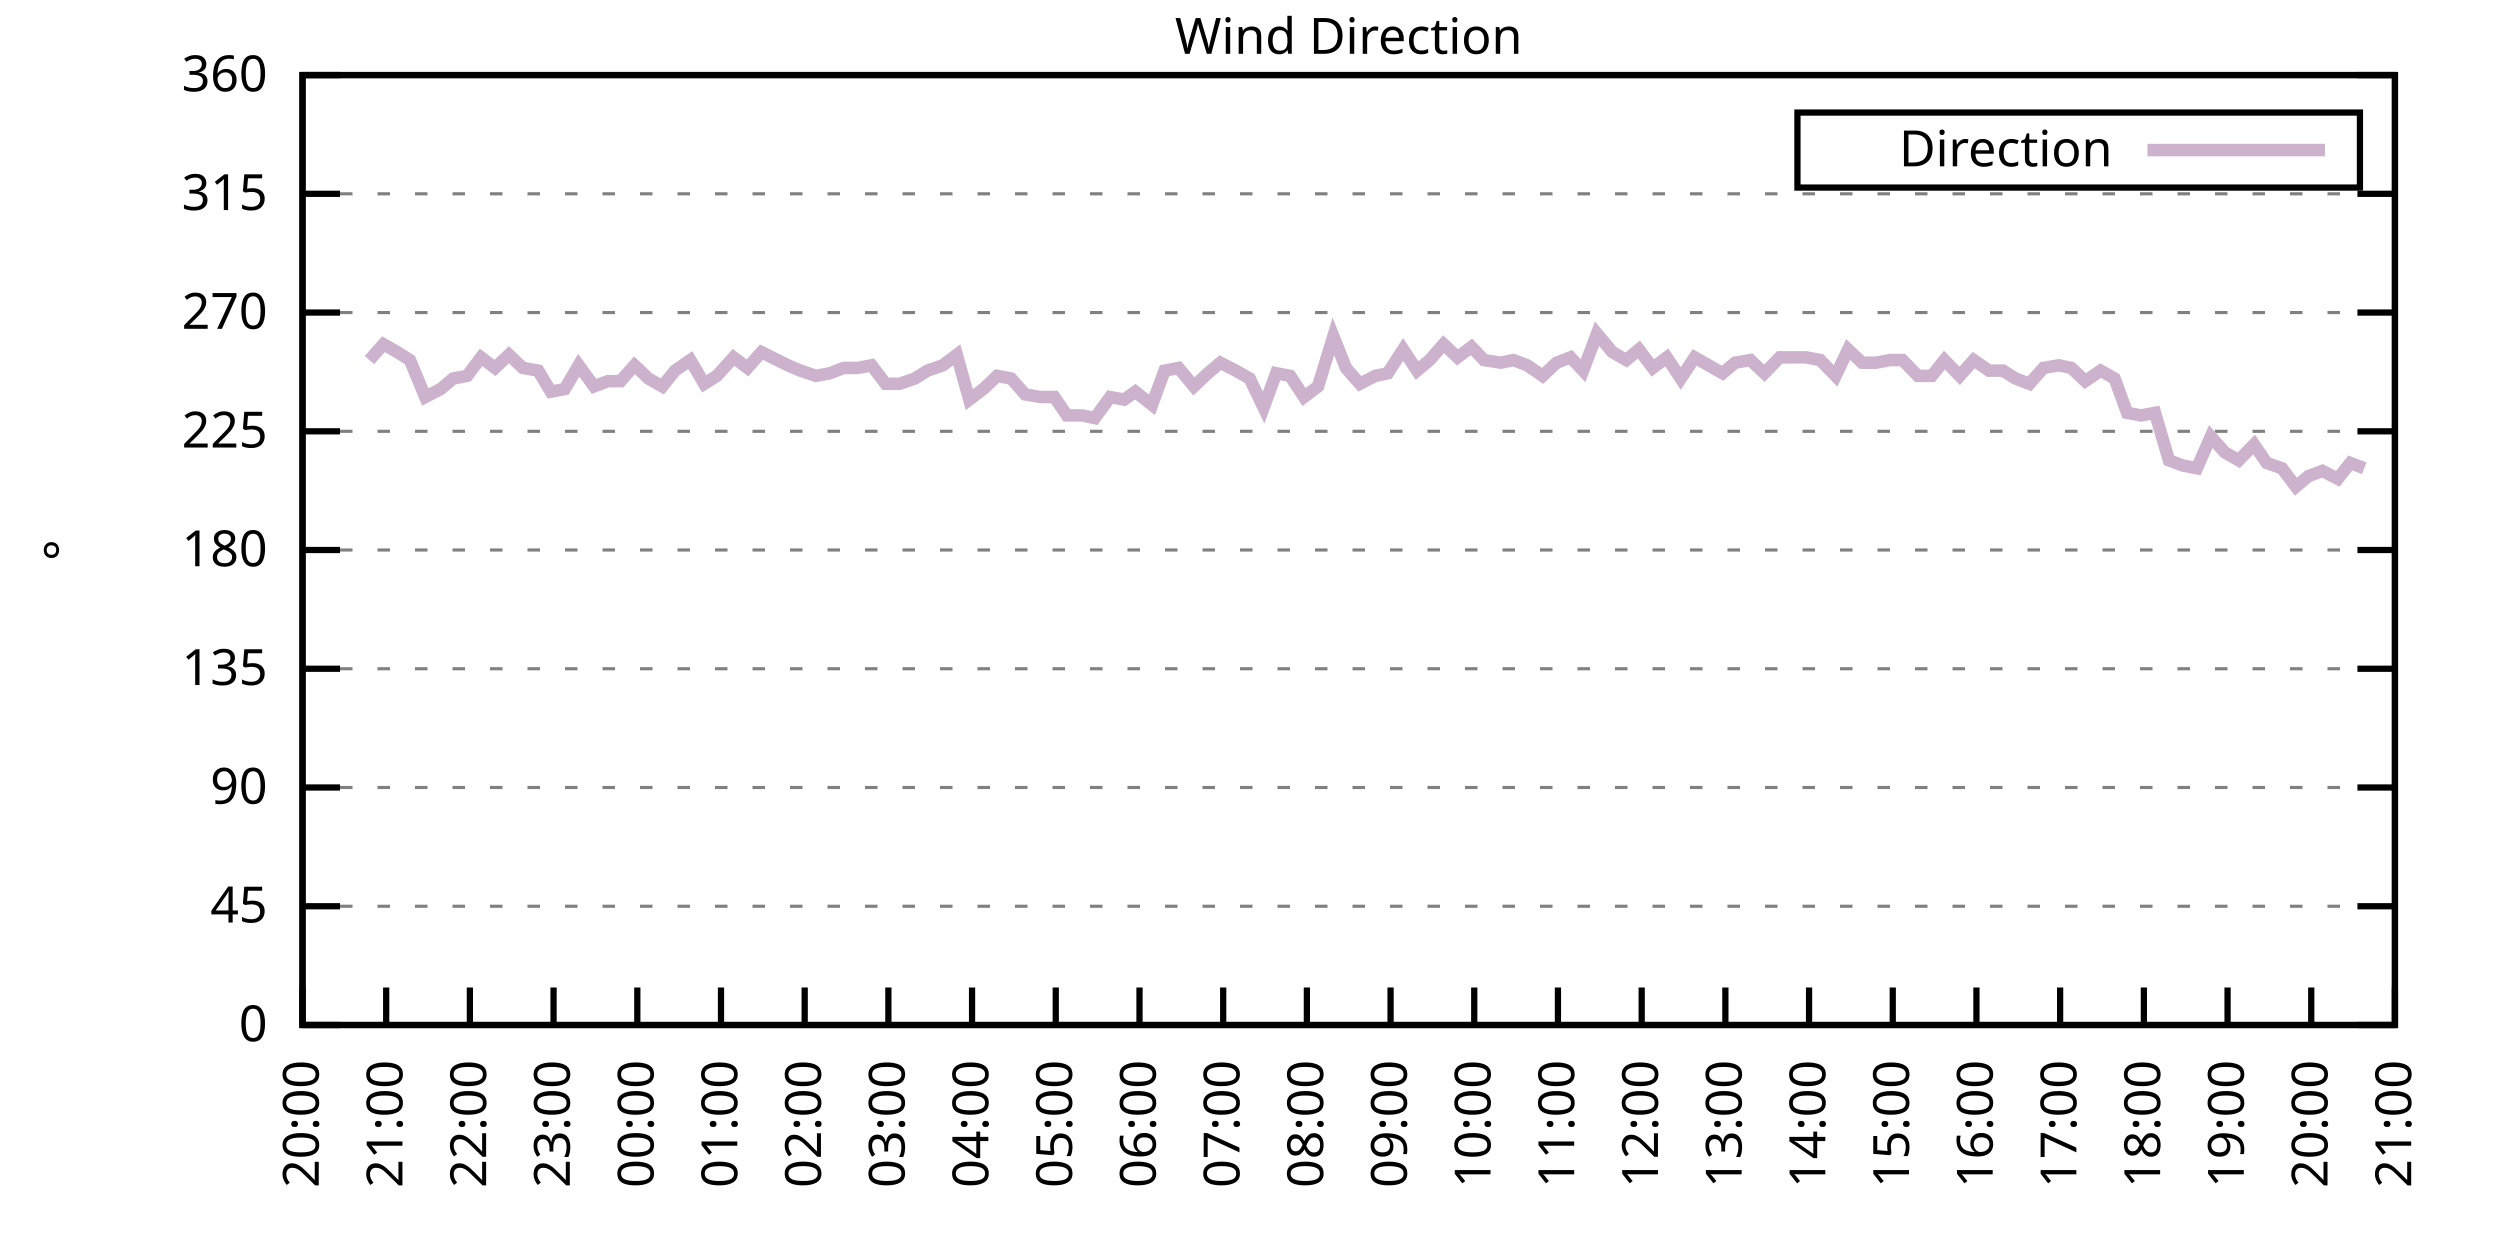
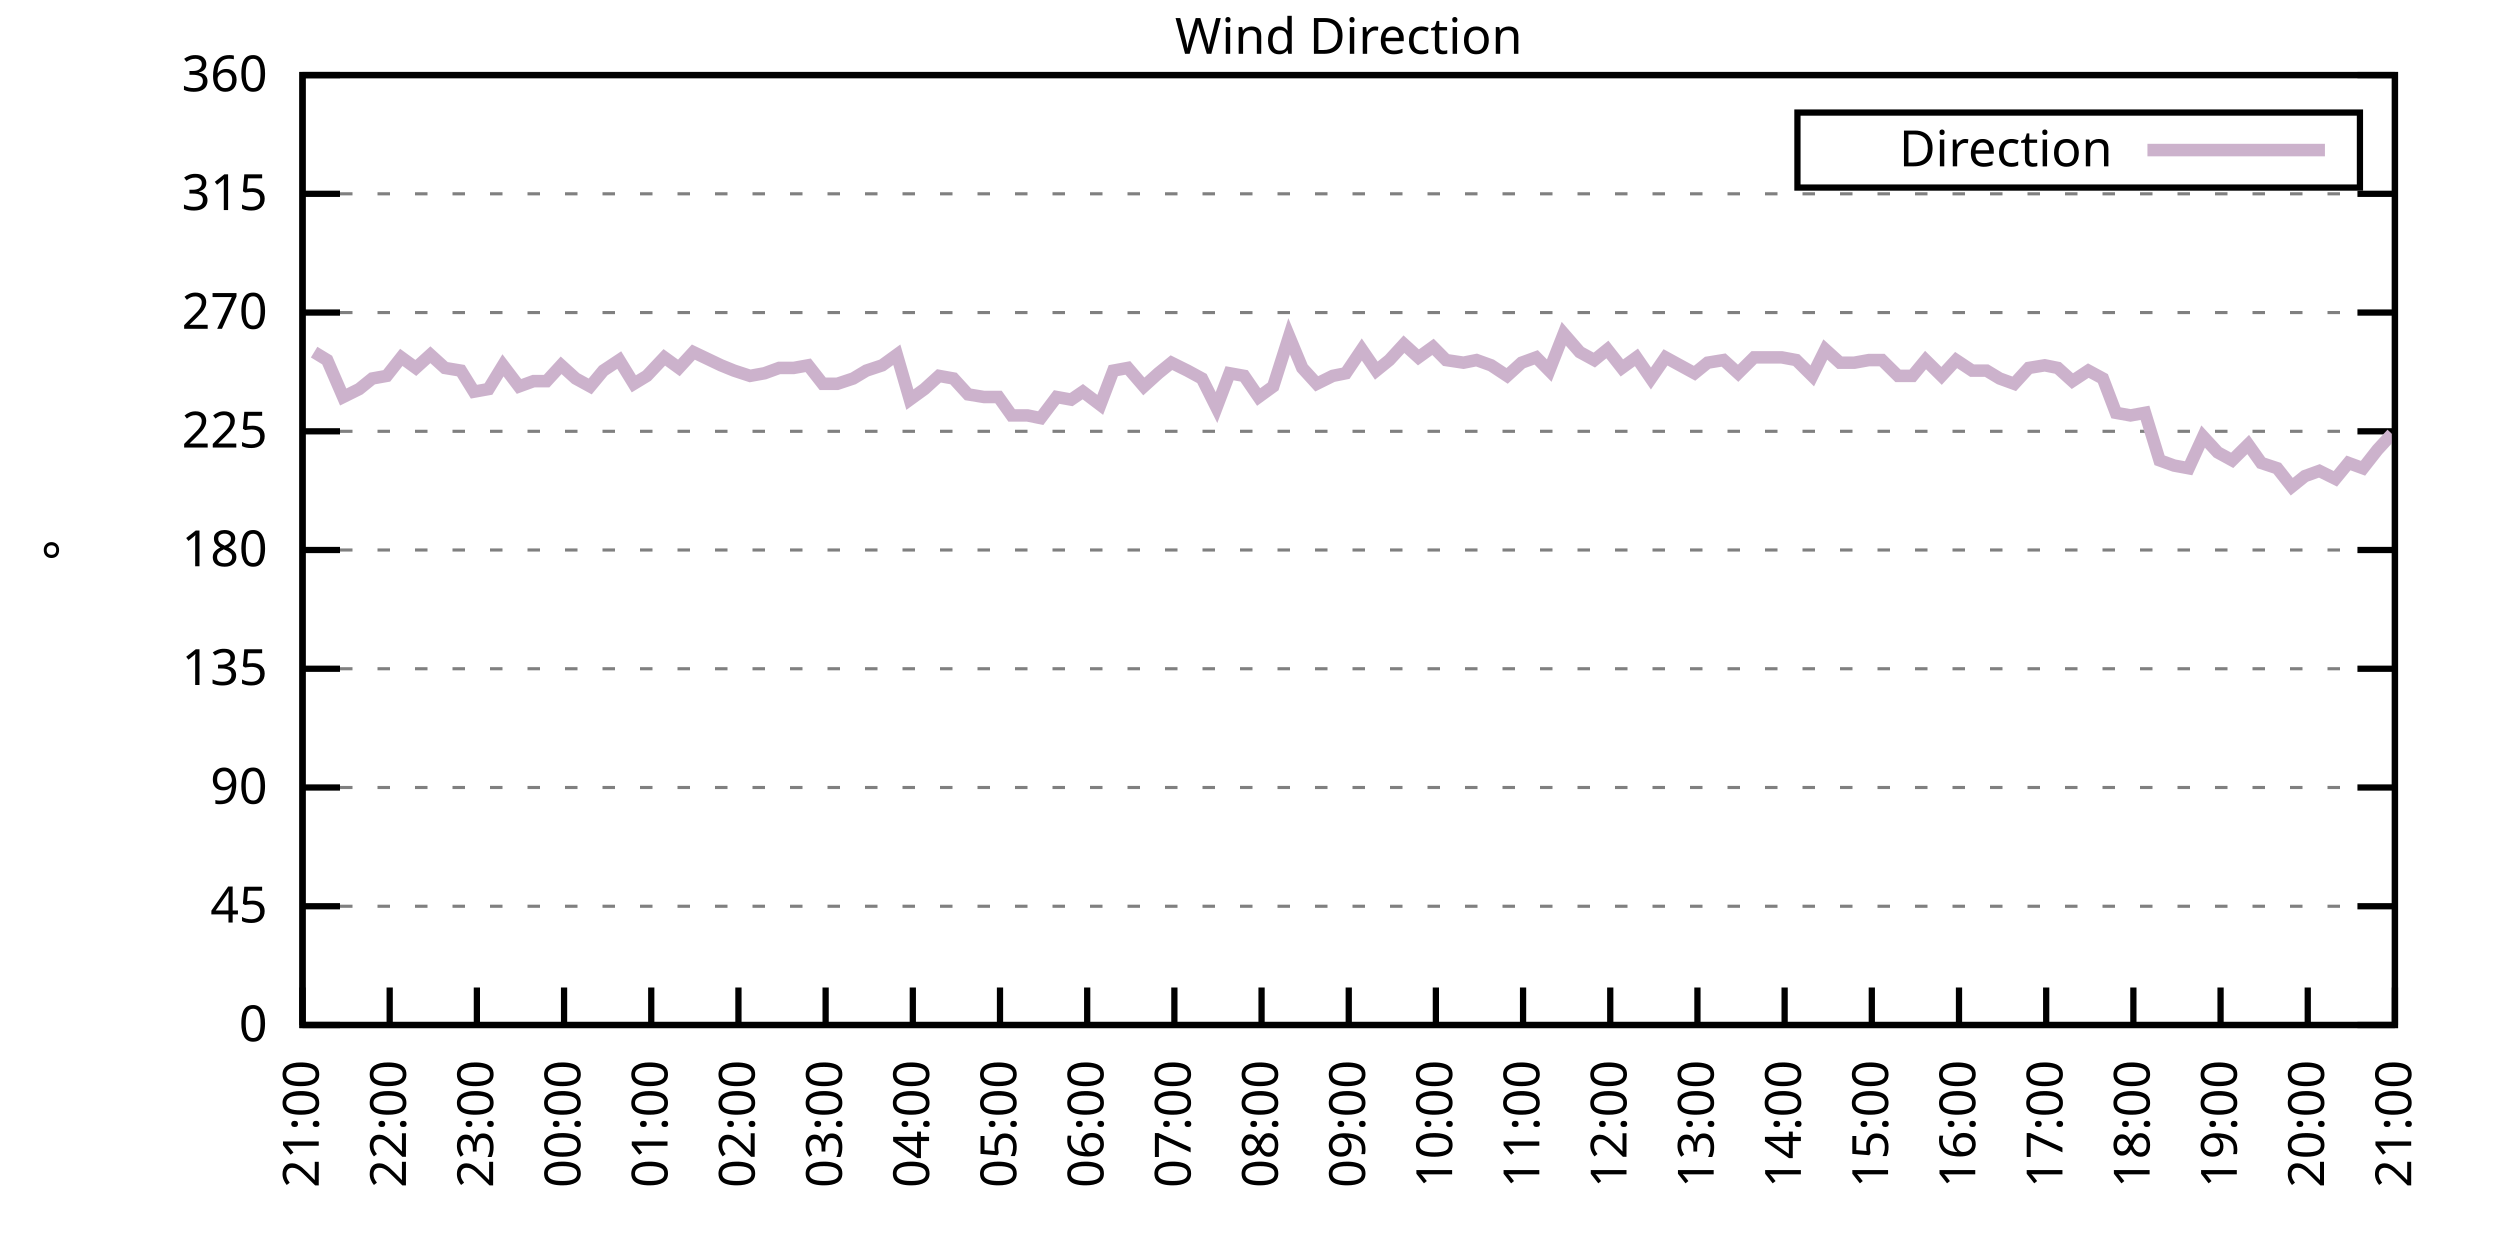
<svg xmlns="http://www.w3.org/2000/svg" xmlns:xlink="http://www.w3.org/1999/xlink" width="400" height="200" viewBox="0 0 400 200">
  <g id="gnuplot_canvas">
    <rect x="0" y="0" width="400" height="200" fill="none" />
    <defs>
      <circle id="gpDot" r="0.5" stroke-width="0.5" stroke="currentColor" />
      <path id="gpPt0" stroke-width="0.333" stroke="currentColor" d="M-1,0 h2 M0,-1 v2" />
      <path id="gpPt1" stroke-width="0.333" stroke="currentColor" d="M-1,-1 L1,1 M1,-1 L-1,1" />
      <path id="gpPt2" stroke-width="0.333" stroke="currentColor" d="M-1,0 L1,0 M0,-1 L0,1 M-1,-1 L1,1 M-1,1 L1,-1" />
      <rect id="gpPt3" stroke-width="0.333" stroke="currentColor" x="-1" y="-1" width="2" height="2" />
      <rect id="gpPt4" stroke-width="0.333" stroke="currentColor" fill="currentColor" x="-1" y="-1" width="2" height="2" />
      <circle id="gpPt5" stroke-width="0.333" stroke="currentColor" cx="0" cy="0" r="1" />
      <use xlink:href="#gpPt5" id="gpPt6" fill="currentColor" stroke="none" />
      <path id="gpPt7" stroke-width="0.333" stroke="currentColor" d="M0,-1.33 L-1.33,0.67 L1.33,0.67 z" />
      <use xlink:href="#gpPt7" id="gpPt8" fill="currentColor" stroke="none" />
      <use xlink:href="#gpPt7" id="gpPt9" stroke="currentColor" transform="rotate(180)" />
      <use xlink:href="#gpPt9" id="gpPt10" fill="currentColor" stroke="none" />
      <use xlink:href="#gpPt3" id="gpPt11" stroke="currentColor" transform="rotate(45)" />
      <use xlink:href="#gpPt11" id="gpPt12" fill="currentColor" stroke="none" />
      <path id="gpPt13" stroke-width="0.333" stroke="currentColor" d="M0,1.330 L1.265,0.411 L0.782,-1.067 L-0.782,-1.076 L-1.265,0.411 z" />
      <use xlink:href="#gpPt13" id="gpPt14" fill="currentColor" stroke="none" />
      <filter id="textbox" filterUnits="objectBoundingBox" x="0" y="0" height="1" width="1">
        <feFlood flood-color="white" flood-opacity="1" result="bgnd" />
        <feComposite in="SourceGraphic" in2="bgnd" operator="atop" />
      </filter>
      <filter id="greybox" filterUnits="objectBoundingBox" x="0" y="0" height="1" width="1">
        <feFlood flood-color="lightgrey" flood-opacity="1" result="grey" />
        <feComposite in="SourceGraphic" in2="grey" operator="atop" />
      </filter>
    </defs>
    <g fill="none" color="white" stroke="currentColor" stroke-width="1.00" stroke-linecap="butt" stroke-linejoin="miter">
</g>
    <g fill="none" color="black" stroke="currentColor" stroke-width="1.00" stroke-linecap="butt" stroke-linejoin="miter">
      <g stroke="none" shape-rendering="crispEdges">
        <polygon fill="rgb(255, 255, 255)" points="48.40,164.00 383.18,164.00 383.18,12.02 48.40,12.02 " />
      </g>
    </g>
    <g fill="none" color="black" stroke="currentColor" stroke-width="1.00" stroke-linecap="butt" stroke-linejoin="miter">
</g>
    <g fill="none" color="black" stroke="black" stroke-width="0.50" stroke-linecap="butt" stroke-linejoin="miter">
</g>
    <g fill="none" color="gray" stroke="currentColor" stroke-width="0.50" stroke-linecap="butt" stroke-linejoin="miter">
      <path stroke="gray" stroke-dasharray="2,4" class="gridline" d="M48.40,164.00 L383.19,164.00  " />
    </g>
    <g fill="none" color="gray" stroke="gray" stroke-width="1.00" stroke-linecap="butt" stroke-linejoin="miter">
</g>
    <g fill="none" color="black" stroke="currentColor" stroke-width="1.00" stroke-linecap="butt" stroke-linejoin="miter">
      <path stroke="black" d="M48.40,164.00 L54.40,164.00 M383.19,164.00 L377.19,164.00  " />
      <g transform="translate(42.80,166.60)" stroke="none" fill="black" font-family="Sans" font-size="8.00" text-anchor="end">
        <text>
          <tspan font-family="Sans"> 0</tspan>
        </text>
      </g>
    </g>
    <g fill="none" color="black" stroke="currentColor" stroke-width="1.00" stroke-linecap="butt" stroke-linejoin="miter">
</g>
    <g fill="none" color="black" stroke="black" stroke-width="0.50" stroke-linecap="butt" stroke-linejoin="miter">
</g>
    <g fill="none" color="gray" stroke="currentColor" stroke-width="0.50" stroke-linecap="butt" stroke-linejoin="miter">
      <path stroke="gray" stroke-dasharray="2,4" class="gridline" d="M48.40,145.00 L383.19,145.00  " />
    </g>
    <g fill="none" color="gray" stroke="gray" stroke-width="1.00" stroke-linecap="butt" stroke-linejoin="miter">
</g>
    <g fill="none" color="black" stroke="currentColor" stroke-width="1.00" stroke-linecap="butt" stroke-linejoin="miter">
      <path stroke="black" d="M48.40,145.00 L54.40,145.00 M383.19,145.00 L377.19,145.00  " />
      <g transform="translate(42.80,147.60)" stroke="none" fill="black" font-family="Sans" font-size="8.00" text-anchor="end">
        <text>
          <tspan font-family="Sans"> 45</tspan>
        </text>
      </g>
    </g>
    <g fill="none" color="black" stroke="currentColor" stroke-width="1.00" stroke-linecap="butt" stroke-linejoin="miter">
</g>
    <g fill="none" color="black" stroke="black" stroke-width="0.50" stroke-linecap="butt" stroke-linejoin="miter">
</g>
    <g fill="none" color="gray" stroke="currentColor" stroke-width="0.50" stroke-linecap="butt" stroke-linejoin="miter">
      <path stroke="gray" stroke-dasharray="2,4" class="gridline" d="M48.40,126.00 L383.19,126.00  " />
    </g>
    <g fill="none" color="gray" stroke="gray" stroke-width="1.00" stroke-linecap="butt" stroke-linejoin="miter">
</g>
    <g fill="none" color="black" stroke="currentColor" stroke-width="1.00" stroke-linecap="butt" stroke-linejoin="miter">
      <path stroke="black" d="M48.40,126.00 L54.40,126.00 M383.19,126.00 L377.19,126.00  " />
      <g transform="translate(42.80,128.60)" stroke="none" fill="black" font-family="Sans" font-size="8.00" text-anchor="end">
        <text>
          <tspan font-family="Sans"> 90</tspan>
        </text>
      </g>
    </g>
    <g fill="none" color="black" stroke="currentColor" stroke-width="1.00" stroke-linecap="butt" stroke-linejoin="miter">
</g>
    <g fill="none" color="black" stroke="black" stroke-width="0.50" stroke-linecap="butt" stroke-linejoin="miter">
</g>
    <g fill="none" color="gray" stroke="currentColor" stroke-width="0.50" stroke-linecap="butt" stroke-linejoin="miter">
      <path stroke="gray" stroke-dasharray="2,4" class="gridline" d="M48.40,107.00 L383.19,107.00  " />
    </g>
    <g fill="none" color="gray" stroke="gray" stroke-width="1.00" stroke-linecap="butt" stroke-linejoin="miter">
</g>
    <g fill="none" color="black" stroke="currentColor" stroke-width="1.00" stroke-linecap="butt" stroke-linejoin="miter">
      <path stroke="black" d="M48.40,107.00 L54.40,107.00 M383.19,107.00 L377.19,107.00  " />
      <g transform="translate(42.80,109.60)" stroke="none" fill="black" font-family="Sans" font-size="8.00" text-anchor="end">
        <text>
          <tspan font-family="Sans"> 135</tspan>
        </text>
      </g>
    </g>
    <g fill="none" color="black" stroke="currentColor" stroke-width="1.00" stroke-linecap="butt" stroke-linejoin="miter">
</g>
    <g fill="none" color="black" stroke="black" stroke-width="0.50" stroke-linecap="butt" stroke-linejoin="miter">
</g>
    <g fill="none" color="gray" stroke="currentColor" stroke-width="0.50" stroke-linecap="butt" stroke-linejoin="miter">
      <path stroke="gray" stroke-dasharray="2,4" class="gridline" d="M48.40,88.00 L383.19,88.00  " />
    </g>
    <g fill="none" color="gray" stroke="gray" stroke-width="1.00" stroke-linecap="butt" stroke-linejoin="miter">
</g>
    <g fill="none" color="black" stroke="currentColor" stroke-width="1.00" stroke-linecap="butt" stroke-linejoin="miter">
      <path stroke="black" d="M48.40,88.00 L54.40,88.00 M383.19,88.00 L377.19,88.00  " />
      <g transform="translate(42.80,90.60)" stroke="none" fill="black" font-family="Sans" font-size="8.00" text-anchor="end">
        <text>
          <tspan font-family="Sans"> 180</tspan>
        </text>
      </g>
    </g>
    <g fill="none" color="black" stroke="currentColor" stroke-width="1.00" stroke-linecap="butt" stroke-linejoin="miter">
</g>
    <g fill="none" color="black" stroke="black" stroke-width="0.50" stroke-linecap="butt" stroke-linejoin="miter">
</g>
    <g fill="none" color="gray" stroke="currentColor" stroke-width="0.50" stroke-linecap="butt" stroke-linejoin="miter">
      <path stroke="gray" stroke-dasharray="2,4" class="gridline" d="M48.40,69.01 L383.19,69.01  " />
    </g>
    <g fill="none" color="gray" stroke="gray" stroke-width="1.00" stroke-linecap="butt" stroke-linejoin="miter">
</g>
    <g fill="none" color="black" stroke="currentColor" stroke-width="1.00" stroke-linecap="butt" stroke-linejoin="miter">
      <path stroke="black" d="M48.40,69.01 L54.40,69.01 M383.19,69.01 L377.19,69.01  " />
      <g transform="translate(42.80,71.61)" stroke="none" fill="black" font-family="Sans" font-size="8.00" text-anchor="end">
        <text>
          <tspan font-family="Sans"> 225</tspan>
        </text>
      </g>
    </g>
    <g fill="none" color="black" stroke="currentColor" stroke-width="1.00" stroke-linecap="butt" stroke-linejoin="miter">
</g>
    <g fill="none" color="black" stroke="black" stroke-width="0.50" stroke-linecap="butt" stroke-linejoin="miter">
</g>
    <g fill="none" color="gray" stroke="currentColor" stroke-width="0.50" stroke-linecap="butt" stroke-linejoin="miter">
      <path stroke="gray" stroke-dasharray="2,4" class="gridline" d="M48.40,50.01 L383.19,50.01  " />
    </g>
    <g fill="none" color="gray" stroke="gray" stroke-width="1.00" stroke-linecap="butt" stroke-linejoin="miter">
</g>
    <g fill="none" color="black" stroke="currentColor" stroke-width="1.00" stroke-linecap="butt" stroke-linejoin="miter">
      <path stroke="black" d="M48.40,50.01 L54.40,50.01 M383.19,50.01 L377.19,50.01  " />
      <g transform="translate(42.80,52.61)" stroke="none" fill="black" font-family="Sans" font-size="8.00" text-anchor="end">
        <text>
          <tspan font-family="Sans"> 270</tspan>
        </text>
      </g>
    </g>
    <g fill="none" color="black" stroke="currentColor" stroke-width="1.00" stroke-linecap="butt" stroke-linejoin="miter">
</g>
    <g fill="none" color="black" stroke="black" stroke-width="0.50" stroke-linecap="butt" stroke-linejoin="miter">
</g>
    <g fill="none" color="gray" stroke="currentColor" stroke-width="0.50" stroke-linecap="butt" stroke-linejoin="miter">
      <path stroke="gray" stroke-dasharray="2,4" class="gridline" d="M48.40,31.01 L383.19,31.01  " />
    </g>
    <g fill="none" color="gray" stroke="gray" stroke-width="1.00" stroke-linecap="butt" stroke-linejoin="miter">
</g>
    <g fill="none" color="black" stroke="currentColor" stroke-width="1.00" stroke-linecap="butt" stroke-linejoin="miter">
      <path stroke="black" d="M48.40,31.01 L54.40,31.01 M383.19,31.01 L377.19,31.01  " />
      <g transform="translate(42.80,33.61)" stroke="none" fill="black" font-family="Sans" font-size="8.00" text-anchor="end">
        <text>
          <tspan font-family="Sans"> 315</tspan>
        </text>
      </g>
    </g>
    <g fill="none" color="black" stroke="currentColor" stroke-width="1.00" stroke-linecap="butt" stroke-linejoin="miter">
</g>
    <g fill="none" color="black" stroke="black" stroke-width="0.50" stroke-linecap="butt" stroke-linejoin="miter">
</g>
    <g fill="none" color="gray" stroke="currentColor" stroke-width="0.50" stroke-linecap="butt" stroke-linejoin="miter">
      <path stroke="gray" stroke-dasharray="2,4" class="gridline" d="M48.40,12.01 L383.19,12.01  " />
    </g>
    <g fill="none" color="gray" stroke="gray" stroke-width="1.00" stroke-linecap="butt" stroke-linejoin="miter">
</g>
    <g fill="none" color="black" stroke="currentColor" stroke-width="1.00" stroke-linecap="butt" stroke-linejoin="miter">
      <path stroke="black" d="M48.40,12.01 L54.40,12.01 M383.19,12.01 L377.19,12.01  " />
      <g transform="translate(42.80,14.61)" stroke="none" fill="black" font-family="Sans" font-size="8.00" text-anchor="end">
        <text>
          <tspan font-family="Sans"> 360</tspan>
        </text>
      </g>
    </g>
    <g fill="none" color="black" stroke="currentColor" stroke-width="1.00" stroke-linecap="butt" stroke-linejoin="miter">
      <path stroke="black" d="M48.40,164.00 L48.40,158.00  " />
      <g transform="translate(51.00,169.60) rotate(270.00)" stroke="none" fill="black" font-family="Sans" font-size="8.00" text-anchor="end">
        <text>
-           <tspan font-family="Sans">20:00</tspan>
-         </text>
-       </g>
-     </g>
-     <g fill="none" color="black" stroke="currentColor" stroke-width="1.00" stroke-linecap="butt" stroke-linejoin="miter">
-       <path stroke="black" d="M61.79,164.00 L61.79,158.00  " />
-       <g transform="translate(64.39,169.60) rotate(270.00)" stroke="none" fill="black" font-family="Sans" font-size="8.00" text-anchor="end">
-         <text>
          <tspan font-family="Sans">21:00</tspan>
        </text>
      </g>
    </g>
    <g fill="none" color="black" stroke="currentColor" stroke-width="1.00" stroke-linecap="butt" stroke-linejoin="miter">
-       <path stroke="black" d="M75.18,164.00 L75.18,158.00  " />
-       <g transform="translate(77.78,169.60) rotate(270.00)" stroke="none" fill="black" font-family="Sans" font-size="8.00" text-anchor="end">
+       <path stroke="black" d="M62.35,164.00 L62.35,158.00  " />
+       <g transform="translate(64.95,169.60) rotate(270.00)" stroke="none" fill="black" font-family="Sans" font-size="8.00" text-anchor="end">
        <text>
          <tspan font-family="Sans">22:00</tspan>
        </text>
      </g>
    </g>
    <g fill="none" color="black" stroke="currentColor" stroke-width="1.00" stroke-linecap="butt" stroke-linejoin="miter">
-       <path stroke="black" d="M88.57,164.00 L88.57,158.00  " />
-       <g transform="translate(91.17,169.60) rotate(270.00)" stroke="none" fill="black" font-family="Sans" font-size="8.00" text-anchor="end">
+       <path stroke="black" d="M76.30,164.00 L76.30,158.00  " />
+       <g transform="translate(78.90,169.60) rotate(270.00)" stroke="none" fill="black" font-family="Sans" font-size="8.00" text-anchor="end">
        <text>
          <tspan font-family="Sans">23:00</tspan>
        </text>
      </g>
    </g>
    <g fill="none" color="black" stroke="currentColor" stroke-width="1.00" stroke-linecap="butt" stroke-linejoin="miter">
-       <path stroke="black" d="M101.97,164.00 L101.97,158.00  " />
-       <g transform="translate(104.57,169.60) rotate(270.00)" stroke="none" fill="black" font-family="Sans" font-size="8.00" text-anchor="end">
+       <path stroke="black" d="M90.25,164.00 L90.25,158.00  " />
+       <g transform="translate(92.85,169.60) rotate(270.00)" stroke="none" fill="black" font-family="Sans" font-size="8.00" text-anchor="end">
        <text>
          <tspan font-family="Sans">00:00</tspan>
        </text>
      </g>
    </g>
    <g fill="none" color="black" stroke="currentColor" stroke-width="1.00" stroke-linecap="butt" stroke-linejoin="miter">
-       <path stroke="black" d="M115.36,164.00 L115.36,158.00  " />
-       <g transform="translate(117.96,169.60) rotate(270.00)" stroke="none" fill="black" font-family="Sans" font-size="8.00" text-anchor="end">
+       <path stroke="black" d="M104.20,164.00 L104.20,158.00  " />
+       <g transform="translate(106.80,169.60) rotate(270.00)" stroke="none" fill="black" font-family="Sans" font-size="8.00" text-anchor="end">
        <text>
          <tspan font-family="Sans">01:00</tspan>
        </text>
      </g>
    </g>
    <g fill="none" color="black" stroke="currentColor" stroke-width="1.00" stroke-linecap="butt" stroke-linejoin="miter">
-       <path stroke="black" d="M128.75,164.00 L128.75,158.00  " />
-       <g transform="translate(131.35,169.60) rotate(270.00)" stroke="none" fill="black" font-family="Sans" font-size="8.00" text-anchor="end">
+       <path stroke="black" d="M118.15,164.00 L118.15,158.00  " />
+       <g transform="translate(120.75,169.60) rotate(270.00)" stroke="none" fill="black" font-family="Sans" font-size="8.00" text-anchor="end">
        <text>
          <tspan font-family="Sans">02:00</tspan>
        </text>
      </g>
    </g>
    <g fill="none" color="black" stroke="currentColor" stroke-width="1.00" stroke-linecap="butt" stroke-linejoin="miter">
-       <path stroke="black" d="M142.14,164.00 L142.14,158.00  " />
-       <g transform="translate(144.74,169.60) rotate(270.00)" stroke="none" fill="black" font-family="Sans" font-size="8.00" text-anchor="end">
+       <path stroke="black" d="M132.10,164.00 L132.10,158.00  " />
+       <g transform="translate(134.70,169.60) rotate(270.00)" stroke="none" fill="black" font-family="Sans" font-size="8.00" text-anchor="end">
        <text>
          <tspan font-family="Sans">03:00</tspan>
        </text>
      </g>
    </g>
    <g fill="none" color="black" stroke="currentColor" stroke-width="1.00" stroke-linecap="butt" stroke-linejoin="miter">
-       <path stroke="black" d="M155.53,164.00 L155.53,158.00  " />
-       <g transform="translate(158.13,169.60) rotate(270.00)" stroke="none" fill="black" font-family="Sans" font-size="8.00" text-anchor="end">
+       <path stroke="black" d="M146.05,164.00 L146.05,158.00  " />
+       <g transform="translate(148.65,169.60) rotate(270.00)" stroke="none" fill="black" font-family="Sans" font-size="8.00" text-anchor="end">
        <text>
          <tspan font-family="Sans">04:00</tspan>
        </text>
      </g>
    </g>
    <g fill="none" color="black" stroke="currentColor" stroke-width="1.00" stroke-linecap="butt" stroke-linejoin="miter">
-       <path stroke="black" d="M168.92,164.00 L168.92,158.00  " />
-       <g transform="translate(171.52,169.60) rotate(270.00)" stroke="none" fill="black" font-family="Sans" font-size="8.00" text-anchor="end">
+       <path stroke="black" d="M160.00,164.00 L160.00,158.00  " />
+       <g transform="translate(162.60,169.60) rotate(270.00)" stroke="none" fill="black" font-family="Sans" font-size="8.00" text-anchor="end">
        <text>
          <tspan font-family="Sans">05:00</tspan>
        </text>
      </g>
    </g>
    <g fill="none" color="black" stroke="currentColor" stroke-width="1.00" stroke-linecap="butt" stroke-linejoin="miter">
-       <path stroke="black" d="M182.32,164.00 L182.32,158.00  " />
-       <g transform="translate(184.92,169.60) rotate(270.00)" stroke="none" fill="black" font-family="Sans" font-size="8.00" text-anchor="end">
+       <path stroke="black" d="M173.95,164.00 L173.95,158.00  " />
+       <g transform="translate(176.55,169.60) rotate(270.00)" stroke="none" fill="black" font-family="Sans" font-size="8.00" text-anchor="end">
        <text>
          <tspan font-family="Sans">06:00</tspan>
        </text>
      </g>
    </g>
    <g fill="none" color="black" stroke="currentColor" stroke-width="1.00" stroke-linecap="butt" stroke-linejoin="miter">
-       <path stroke="black" d="M195.71,164.00 L195.71,158.00  " />
-       <g transform="translate(198.31,169.60) rotate(270.00)" stroke="none" fill="black" font-family="Sans" font-size="8.00" text-anchor="end">
+       <path stroke="black" d="M187.90,164.00 L187.90,158.00  " />
+       <g transform="translate(190.50,169.60) rotate(270.00)" stroke="none" fill="black" font-family="Sans" font-size="8.00" text-anchor="end">
        <text>
          <tspan font-family="Sans">07:00</tspan>
        </text>
      </g>
    </g>
    <g fill="none" color="black" stroke="currentColor" stroke-width="1.00" stroke-linecap="butt" stroke-linejoin="miter">
-       <path stroke="black" d="M209.10,164.00 L209.10,158.00  " />
-       <g transform="translate(211.70,169.60) rotate(270.00)" stroke="none" fill="black" font-family="Sans" font-size="8.00" text-anchor="end">
+       <path stroke="black" d="M201.85,164.00 L201.85,158.00  " />
+       <g transform="translate(204.45,169.60) rotate(270.00)" stroke="none" fill="black" font-family="Sans" font-size="8.00" text-anchor="end">
        <text>
          <tspan font-family="Sans">08:00</tspan>
        </text>
      </g>
    </g>
    <g fill="none" color="black" stroke="currentColor" stroke-width="1.00" stroke-linecap="butt" stroke-linejoin="miter">
-       <path stroke="black" d="M222.49,164.00 L222.49,158.00  " />
-       <g transform="translate(225.09,169.60) rotate(270.00)" stroke="none" fill="black" font-family="Sans" font-size="8.00" text-anchor="end">
+       <path stroke="black" d="M215.80,164.00 L215.80,158.00  " />
+       <g transform="translate(218.40,169.60) rotate(270.00)" stroke="none" fill="black" font-family="Sans" font-size="8.00" text-anchor="end">
        <text>
          <tspan font-family="Sans">09:00</tspan>
        </text>
      </g>
    </g>
    <g fill="none" color="black" stroke="currentColor" stroke-width="1.00" stroke-linecap="butt" stroke-linejoin="miter">
-       <path stroke="black" d="M235.88,164.00 L235.88,158.00  " />
-       <g transform="translate(238.48,169.60) rotate(270.00)" stroke="none" fill="black" font-family="Sans" font-size="8.00" text-anchor="end">
+       <path stroke="black" d="M229.74,164.00 L229.74,158.00  " />
+       <g transform="translate(232.34,169.60) rotate(270.00)" stroke="none" fill="black" font-family="Sans" font-size="8.00" text-anchor="end">
        <text>
          <tspan font-family="Sans">10:00</tspan>
        </text>
      </g>
    </g>
    <g fill="none" color="black" stroke="currentColor" stroke-width="1.00" stroke-linecap="butt" stroke-linejoin="miter">
-       <path stroke="black" d="M249.27,164.00 L249.27,158.00  " />
-       <g transform="translate(251.87,169.60) rotate(270.00)" stroke="none" fill="black" font-family="Sans" font-size="8.00" text-anchor="end">
+       <path stroke="black" d="M243.69,164.00 L243.69,158.00  " />
+       <g transform="translate(246.29,169.60) rotate(270.00)" stroke="none" fill="black" font-family="Sans" font-size="8.00" text-anchor="end">
        <text>
          <tspan font-family="Sans">11:00</tspan>
        </text>
      </g>
    </g>
    <g fill="none" color="black" stroke="currentColor" stroke-width="1.00" stroke-linecap="butt" stroke-linejoin="miter">
-       <path stroke="black" d="M262.67,164.00 L262.67,158.00  " />
-       <g transform="translate(265.27,169.60) rotate(270.00)" stroke="none" fill="black" font-family="Sans" font-size="8.00" text-anchor="end">
+       <path stroke="black" d="M257.64,164.00 L257.64,158.00  " />
+       <g transform="translate(260.24,169.60) rotate(270.00)" stroke="none" fill="black" font-family="Sans" font-size="8.00" text-anchor="end">
        <text>
          <tspan font-family="Sans">12:00</tspan>
        </text>
      </g>
    </g>
    <g fill="none" color="black" stroke="currentColor" stroke-width="1.00" stroke-linecap="butt" stroke-linejoin="miter">
-       <path stroke="black" d="M276.06,164.00 L276.06,158.00  " />
-       <g transform="translate(278.66,169.60) rotate(270.00)" stroke="none" fill="black" font-family="Sans" font-size="8.00" text-anchor="end">
+       <path stroke="black" d="M271.59,164.00 L271.59,158.00  " />
+       <g transform="translate(274.19,169.60) rotate(270.00)" stroke="none" fill="black" font-family="Sans" font-size="8.00" text-anchor="end">
        <text>
          <tspan font-family="Sans">13:00</tspan>
        </text>
      </g>
    </g>
    <g fill="none" color="black" stroke="currentColor" stroke-width="1.00" stroke-linecap="butt" stroke-linejoin="miter">
-       <path stroke="black" d="M289.45,164.00 L289.45,158.00  " />
-       <g transform="translate(292.05,169.60) rotate(270.00)" stroke="none" fill="black" font-family="Sans" font-size="8.00" text-anchor="end">
+       <path stroke="black" d="M285.54,164.00 L285.54,158.00  " />
+       <g transform="translate(288.14,169.60) rotate(270.00)" stroke="none" fill="black" font-family="Sans" font-size="8.00" text-anchor="end">
        <text>
          <tspan font-family="Sans">14:00</tspan>
        </text>
      </g>
    </g>
    <g fill="none" color="black" stroke="currentColor" stroke-width="1.00" stroke-linecap="butt" stroke-linejoin="miter">
-       <path stroke="black" d="M302.84,164.00 L302.84,158.00  " />
-       <g transform="translate(305.44,169.60) rotate(270.00)" stroke="none" fill="black" font-family="Sans" font-size="8.00" text-anchor="end">
+       <path stroke="black" d="M299.49,164.00 L299.49,158.00  " />
+       <g transform="translate(302.09,169.60) rotate(270.00)" stroke="none" fill="black" font-family="Sans" font-size="8.00" text-anchor="end">
        <text>
          <tspan font-family="Sans">15:00</tspan>
        </text>
      </g>
    </g>
    <g fill="none" color="black" stroke="currentColor" stroke-width="1.00" stroke-linecap="butt" stroke-linejoin="miter">
-       <path stroke="black" d="M316.23,164.00 L316.23,158.00  " />
-       <g transform="translate(318.83,169.60) rotate(270.00)" stroke="none" fill="black" font-family="Sans" font-size="8.00" text-anchor="end">
+       <path stroke="black" d="M313.44,164.00 L313.44,158.00  " />
+       <g transform="translate(316.04,169.60) rotate(270.00)" stroke="none" fill="black" font-family="Sans" font-size="8.00" text-anchor="end">
        <text>
          <tspan font-family="Sans">16:00</tspan>
        </text>
      </g>
    </g>
    <g fill="none" color="black" stroke="currentColor" stroke-width="1.00" stroke-linecap="butt" stroke-linejoin="miter">
-       <path stroke="black" d="M329.62,164.00 L329.62,158.00  " />
-       <g transform="translate(332.22,169.60) rotate(270.00)" stroke="none" fill="black" font-family="Sans" font-size="8.00" text-anchor="end">
+       <path stroke="black" d="M327.39,164.00 L327.39,158.00  " />
+       <g transform="translate(329.99,169.60) rotate(270.00)" stroke="none" fill="black" font-family="Sans" font-size="8.00" text-anchor="end">
        <text>
          <tspan font-family="Sans">17:00</tspan>
        </text>
      </g>
    </g>
    <g fill="none" color="black" stroke="currentColor" stroke-width="1.00" stroke-linecap="butt" stroke-linejoin="miter">
-       <path stroke="black" d="M343.02,164.00 L343.02,158.00  " />
-       <g transform="translate(345.62,169.60) rotate(270.00)" stroke="none" fill="black" font-family="Sans" font-size="8.00" text-anchor="end">
+       <path stroke="black" d="M341.34,164.00 L341.34,158.00  " />
+       <g transform="translate(343.94,169.60) rotate(270.00)" stroke="none" fill="black" font-family="Sans" font-size="8.00" text-anchor="end">
        <text>
          <tspan font-family="Sans">18:00</tspan>
        </text>
      </g>
    </g>
    <g fill="none" color="black" stroke="currentColor" stroke-width="1.00" stroke-linecap="butt" stroke-linejoin="miter">
-       <path stroke="black" d="M356.41,164.00 L356.41,158.00  " />
-       <g transform="translate(359.01,169.60) rotate(270.00)" stroke="none" fill="black" font-family="Sans" font-size="8.00" text-anchor="end">
+       <path stroke="black" d="M355.29,164.00 L355.29,158.00  " />
+       <g transform="translate(357.89,169.60) rotate(270.00)" stroke="none" fill="black" font-family="Sans" font-size="8.00" text-anchor="end">
        <text>
          <tspan font-family="Sans">19:00</tspan>
        </text>
      </g>
    </g>
    <g fill="none" color="black" stroke="currentColor" stroke-width="1.00" stroke-linecap="butt" stroke-linejoin="miter">
-       <path stroke="black" d="M369.80,164.00 L369.80,158.00  " />
-       <g transform="translate(372.40,169.60) rotate(270.00)" stroke="none" fill="black" font-family="Sans" font-size="8.00" text-anchor="end">
+       <path stroke="black" d="M369.24,164.00 L369.24,158.00  " />
+       <g transform="translate(371.84,169.60) rotate(270.00)" stroke="none" fill="black" font-family="Sans" font-size="8.00" text-anchor="end">
        <text>
          <tspan font-family="Sans">20:00</tspan>
        </text>
      </g>
    </g>
    <g fill="none" color="black" stroke="currentColor" stroke-width="1.00" stroke-linecap="butt" stroke-linejoin="miter">
      <path stroke="black" d="M383.19,164.00 L383.19,158.00  " />
      <g transform="translate(385.79,169.60) rotate(270.00)" stroke="none" fill="black" font-family="Sans" font-size="8.00" text-anchor="end">
        <text>
          <tspan font-family="Sans">21:00</tspan>
        </text>
      </g>
    </g>
    <g fill="none" color="black" stroke="currentColor" stroke-width="1.00" stroke-linecap="butt" stroke-linejoin="miter">
</g>
    <g fill="none" color="black" stroke="currentColor" stroke-width="1.00" stroke-linecap="butt" stroke-linejoin="miter">
      <path stroke="black" d="M48.40,12.01 L48.40,164.00 L383.19,164.00 L383.19,12.01 L48.40,12.01 Z  " />
    </g>
    <g fill="none" color="black" stroke="currentColor" stroke-width="1.00" stroke-linecap="butt" stroke-linejoin="miter">
</g>
    <g fill="none" color="black" stroke="currentColor" stroke-width="1.00" stroke-linecap="butt" stroke-linejoin="miter">
      <path stroke="black" d="M287.59,30.01 L287.59,18.01 L377.59,18.01 L377.59,30.01 L287.59,30.01 Z  " />
    </g>
    <g id="Wind_direction_plot_1">
      <g fill="none" color="white" stroke="black" stroke-width="2.00" stroke-linecap="butt" stroke-linejoin="miter">
</g>
      <g fill="none" color="black" stroke="currentColor" stroke-width="2.00" stroke-linecap="butt" stroke-linejoin="miter">
        <g transform="translate(337.99,26.61)" stroke="none" fill="black" font-family="Sans" font-size="8.00" text-anchor="end">
          <text>
            <tspan font-family="Sans">Direction</tspan>
          </text>
        </g>
      </g>
      <g fill="none" color="black" stroke="currentColor" stroke-width="2.00" stroke-linecap="butt" stroke-linejoin="miter">
-         <path stroke="rgb(204, 178, 204)" d="M343.59,24.01 L371.99,24.01 M59.11,57.61 L61.35,55.07 L63.58,56.34 L65.59,57.61 L68.04,63.52 L70.50,62.25   L72.50,60.56 L74.74,60.14 L76.97,57.18 L79.20,58.87 L81.43,56.76 L83.66,58.87 L86.12,59.30 L88.13,62.67   L90.36,62.25 L92.59,58.45 L95.05,61.83 L97.28,60.98 L99.29,60.98 L101.52,58.45 L103.75,60.56 L105.98,61.83   L107.99,59.30 L110.45,57.61 L112.68,61.41 L114.69,60.14 L117.37,57.18 L119.60,58.87 L121.83,56.34 L126.07,58.45   L128.08,59.30 L130.54,60.14 L132.77,59.72 L135.00,58.87 L137.23,58.87 L139.46,58.45 L141.69,61.41 L143.93,61.41   L146.38,60.56 L148.39,59.30 L150.85,58.45 L153.08,56.76 L155.09,63.94 L157.32,62.25 L159.55,60.14 L161.78,60.56   L164.01,63.10 L166.47,63.52 L168.70,63.52 L170.71,66.47 L173.17,66.47 L175.17,66.90 L177.63,63.52 L179.86,63.94   L181.65,62.67 L184.32,64.78 L186.33,59.30 L188.57,58.87 L191.02,61.83 L193.25,59.72 L195.26,58.03 L197.72,59.30   L199.95,60.56 L202.18,65.21 L204.19,59.72 L206.42,60.14 L208.65,63.52 L210.88,61.83 L213.34,53.81 L215.35,58.87   L217.58,61.41 L220.04,60.14 L222.04,59.72 L224.50,55.92 L226.73,59.30 L228.74,57.61 L230.97,55.07 L233.20,57.18   L235.44,55.50 L237.44,57.61 L240.12,58.03 L242.13,57.61 L244.36,58.45 L246.82,60.14 L249.05,58.03 L251.28,57.18   L253.29,59.30 L255.52,53.39 L257.98,56.34 L260.21,57.61 L262.22,55.92 L264.45,58.87 L266.68,57.18 L268.92,60.56   L271.15,57.18 L273.38,58.45 L275.61,59.72 L277.62,58.03 L280.07,57.61 L282.31,59.72 L284.76,57.18 L286.55,57.18   L289.00,57.18 L291.23,57.61 L293.69,60.14 L295.70,55.92 L297.93,58.03 L300.16,58.03 L302.39,57.61 L304.40,57.61   L306.86,60.14 L309.09,60.14 L311.10,57.61 L313.55,60.14 L315.79,57.61 L318.24,59.30 L320.47,59.30 L322.48,60.56   L324.71,61.41 L326.95,58.87 L329.40,58.45 L331.41,58.87 L333.64,60.98 L336.10,59.30 L338.33,60.56 L340.34,66.05   L342.57,66.47 L344.80,66.05 L347.03,73.65 L349.26,74.49 L351.50,74.92 L353.73,69.85 L355.96,72.38 L358.19,73.65   L360.65,71.12 L362.66,74.07 L365.11,74.92 L367.34,77.87 L369.35,76.18 L371.58,75.34 L374.04,76.61 L376.05,74.07   L378.28,74.92  " />
+         <path stroke="rgb(204, 178, 204)" d="M343.59,24.01 L371.99,24.01 M50.26,56.34 L52.35,57.61 L54.91,63.52 L57.47,62.25 L59.56,60.56 L61.88,60.14   L64.21,57.18 L66.53,58.87 L68.86,56.76 L71.18,58.87 L73.74,59.30 L75.83,62.67 L78.16,62.25 L80.48,58.45   L83.04,61.83 L85.37,60.98 L87.46,60.98 L89.78,58.45 L92.11,60.56 L94.43,61.83 L96.53,59.30 L99.08,57.61   L101.41,61.41 L103.50,60.14 L106.29,57.18 L108.62,58.87 L110.94,56.34 L115.36,58.45 L117.45,59.30 L120.01,60.14   L122.33,59.72 L124.66,58.87 L126.98,58.87 L129.31,58.45 L131.63,61.41 L133.96,61.41 L136.51,60.56 L138.61,59.30   L141.16,58.45 L143.49,56.76 L145.58,63.94 L147.91,62.25 L150.23,60.14 L152.56,60.56 L154.88,63.10 L157.44,63.52   L159.76,63.52 L161.86,66.47 L164.41,66.47 L166.51,66.90 L169.06,63.52 L171.39,63.94 L173.25,62.67 L176.04,64.78   L178.13,59.30 L180.46,58.87 L183.01,61.83 L185.34,59.72 L187.43,58.03 L189.99,59.30 L192.31,60.56 L194.64,65.21   L196.73,59.72 L199.06,60.14 L201.38,63.52 L203.71,61.83 L206.26,53.81 L208.36,58.87 L210.68,61.41 L213.24,60.14   L215.33,59.72 L217.89,55.92 L220.21,59.30 L222.30,57.61 L224.63,55.07 L226.95,57.18 L229.28,55.50 L231.37,57.61   L234.16,58.03 L236.25,57.61 L238.58,58.45 L241.14,60.14 L243.46,58.03 L245.79,57.18 L247.88,59.30 L250.20,53.39   L252.76,56.34 L255.09,57.61 L257.18,55.92 L259.50,58.87 L261.83,57.18 L264.15,60.56 L266.48,57.18 L268.80,58.45   L271.13,59.72 L273.22,58.03 L275.78,57.61 L278.10,59.72 L280.66,57.18 L282.52,57.18 L285.08,57.18 L287.40,57.61   L289.96,60.14 L292.05,55.92 L294.38,58.03 L296.70,58.03 L299.03,57.61 L301.12,57.61 L303.68,60.14 L306.00,60.14   L308.09,57.61 L310.65,60.14 L312.98,57.61 L315.53,59.30 L317.86,59.30 L319.95,60.56 L322.28,61.41 L324.60,58.87   L327.16,58.45 L329.25,58.87 L331.58,60.98 L334.13,59.30 L336.46,60.56 L338.55,66.05 L340.88,66.47 L343.20,66.05   L345.53,73.65 L347.85,74.49 L350.18,74.92 L352.50,69.85 L354.83,72.38 L357.15,73.65 L359.71,71.12 L361.80,74.07   L364.36,74.92 L366.68,77.87 L368.78,76.18 L371.10,75.34 L373.66,76.61 L375.75,74.07 L378.08,74.92 L380.40,71.96   L382.73,69.43  " />
      </g>
    </g>
    <g fill="none" color="black" stroke="currentColor" stroke-width="2.00" stroke-linecap="butt" stroke-linejoin="miter">
</g>
    <g fill="none" color="black" stroke="black" stroke-width="1.00" stroke-linecap="butt" stroke-linejoin="miter">
</g>
    <g fill="none" color="black" stroke="currentColor" stroke-width="1.00" stroke-linecap="butt" stroke-linejoin="miter">
      <path stroke="black" d="M48.40,12.01 L48.40,164.00 L383.19,164.00 L383.19,12.01 L48.40,12.01 Z  " />
      <g transform="translate(12.80,88.01) rotate(270.00)" stroke="none" fill="black" font-family="Sans" font-size="8.00" text-anchor="middle">
        <text>
          <tspan font-family="Sans">°</tspan>
        </text>
      </g>
    </g>
    <g fill="none" color="black" stroke="currentColor" stroke-width="1.00" stroke-linecap="butt" stroke-linejoin="miter">
</g>
    <g fill="none" color="black" stroke="currentColor" stroke-width="1.00" stroke-linecap="butt" stroke-linejoin="miter">
      <g transform="translate(215.79,8.61)" stroke="none" fill="black" font-family="Sans" font-size="8.00" text-anchor="middle">
        <text>
          <tspan font-family="Sans">Wind Direction</tspan>
        </text>
      </g>
    </g>
    <g fill="none" color="black" stroke="currentColor" stroke-width="1.00" stroke-linecap="butt" stroke-linejoin="miter">
</g>
  </g>
</svg>
